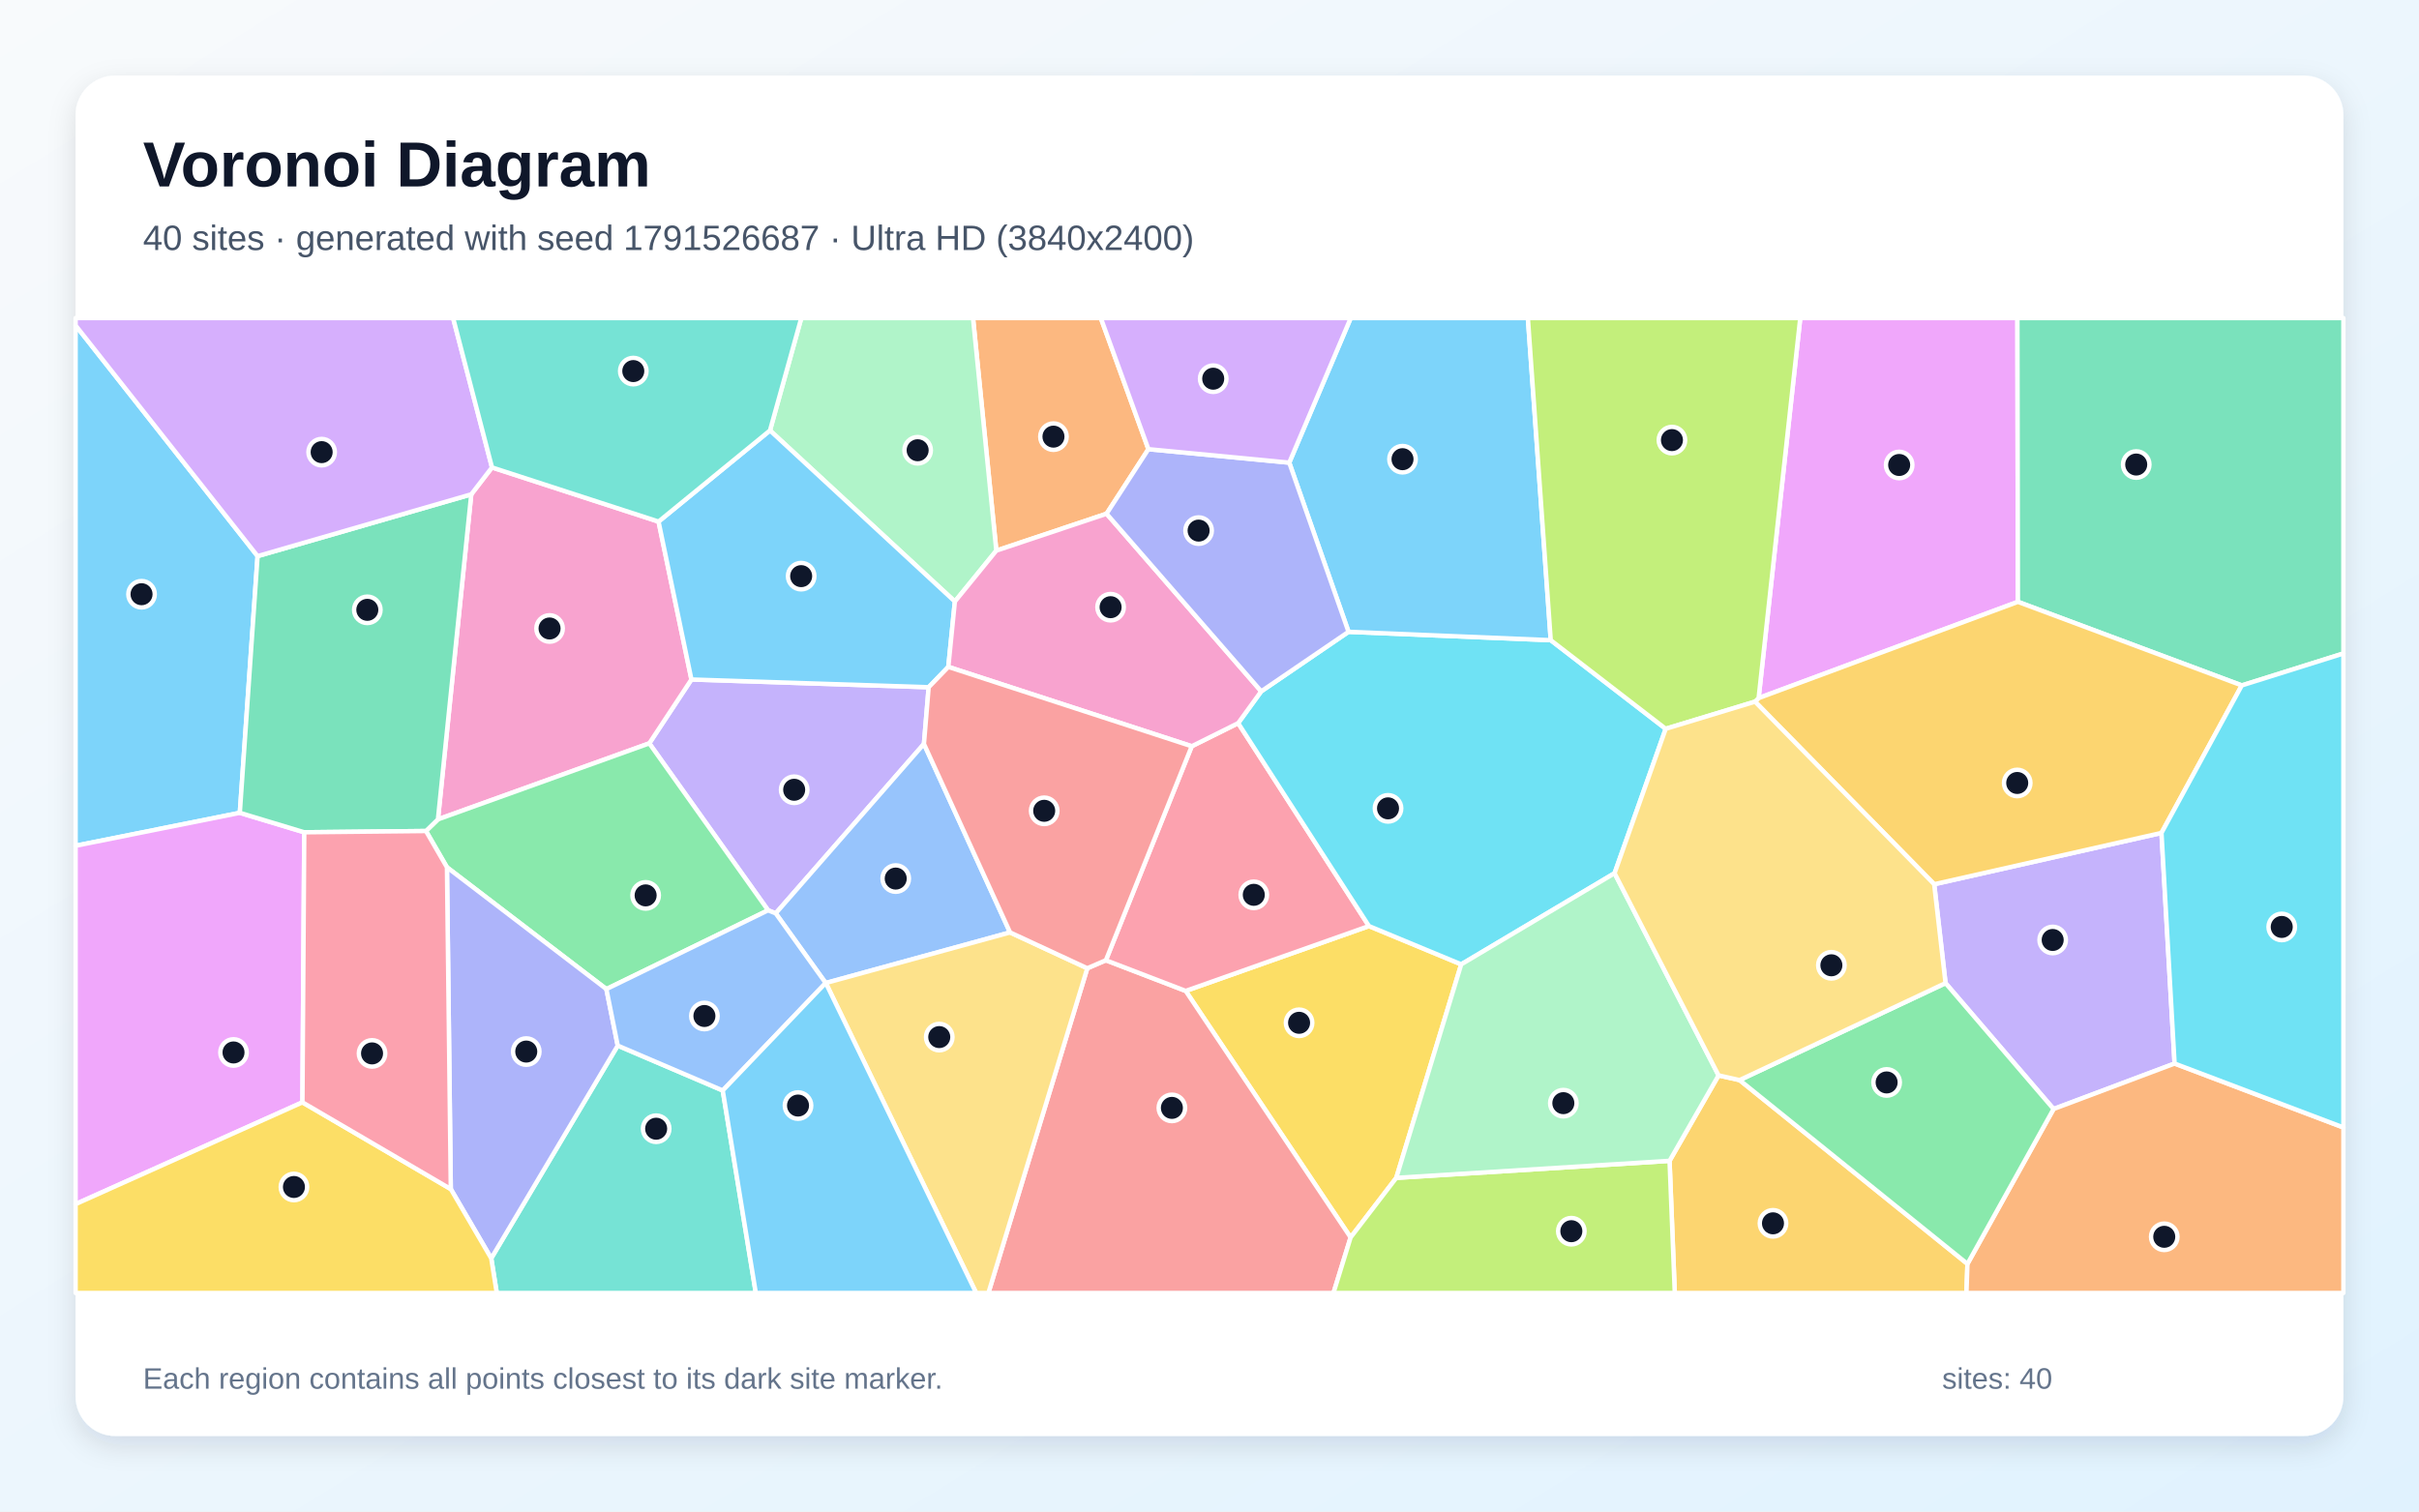
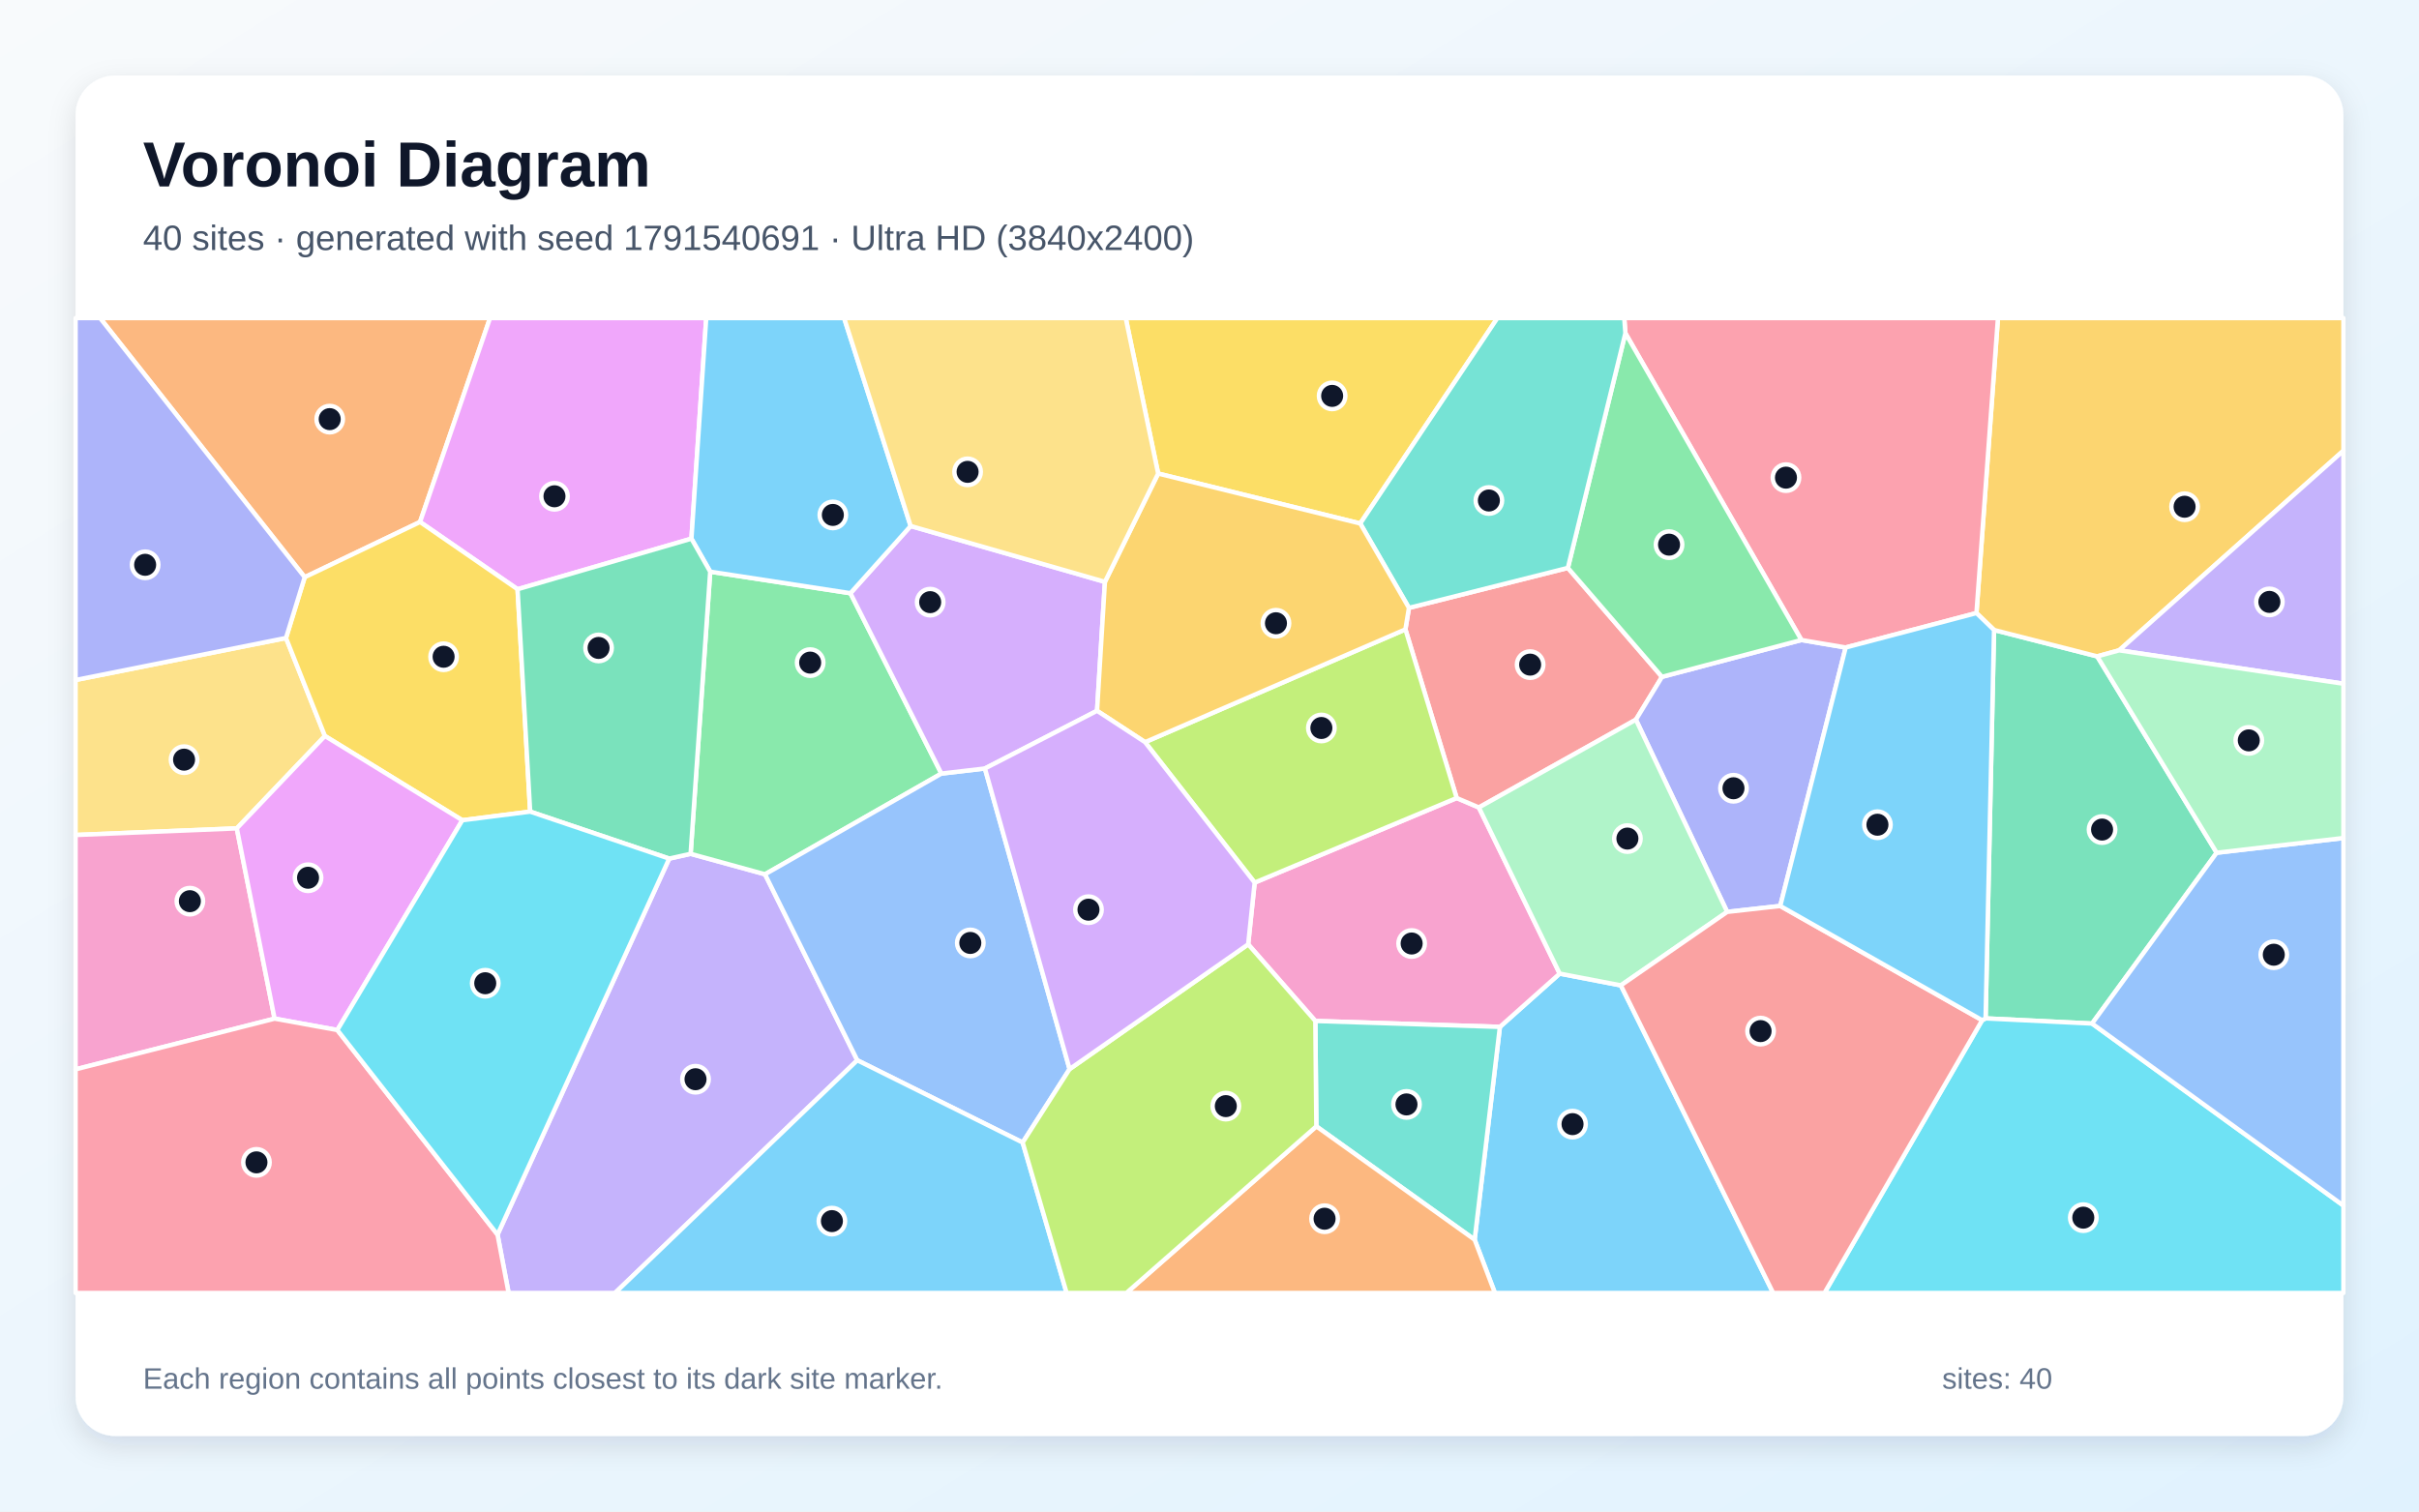
<svg xmlns="http://www.w3.org/2000/svg" width="3840" height="2400" viewBox="0 0 3840 2400" role="img" aria-labelledby="title description">
  <defs>
    <linearGradient id="background" x1="0" y1="0" x2="1" y2="1">
      <stop stop-color="#F8FAFC" />
      <stop offset="1" stop-color="#E0F2FE" />
    </linearGradient>
    <filter id="shadow" x="-5%" y="-5%" width="110%" height="110%">
      <feDropShadow dx="0" dy="15" stdDeviation="22" flood-color="#0F172A" flood-opacity=".12" />
    </filter>
  </defs>
  <rect width="3840" height="2400" fill="url(#background)" />
  <rect x="120" y="120" width="3600" height="2160" rx="63" fill="#FFFFFF" filter="url(#shadow)" />
  <g font-family="Arial, sans-serif">
    <text x="227" y="296" font-size="101" font-weight="700" fill="#0F172A">Voronoi Diagram</text>
-     <text x="227" y="397" font-size="56" fill="#475569">40 sites · generated with seed 1791526687 · Ultra HD (3840x2400)</text>
+     <text x="227" y="397" font-size="56" fill="#475569">40 sites · generated with seed 1791540691 · Ultra HD (3840x2400)</text>
  </g>
  <g stroke="#FFFFFF" stroke-width="7" stroke-linejoin="round">
-     <polygon points="408.9,883.0 380.7,1290.6 120.0,1342.9 120.0,516.7" fill="#38BDF8" fill-opacity="0.65" />
-     <polygon points="1474.2,1091.2 1466.7,1181.2 1231.4,1450.2 1219.3,1445.4 1030.7,1180.3 1097.6,1078.9" fill="#A78BFA" fill-opacity="0.65" />
-     <polygon points="1045.4,828.2 1097.6,1078.9 1030.7,1180.3 695.2,1301.0 748.1,784.9 781.0,742.2" fill="#F472B6" fill-opacity="0.65" />
-     <polygon points="1823.0,713.2 1756.6,815.7 1581.6,874.3 1544.6,505.0 1747.5,505.0" fill="#FB923C" fill-opacity="0.65" />
-     <polygon points="2319.6,1531.2 2216.5,1870.2 2144.0,1964.8 1882.2,1573.4 2173.1,1470.4" fill="#FACC15" fill-opacity="0.65" />
-     <polygon points="962.6,1570.5 709.5,1377.1 676.2,1319.5 695.2,1301.0 1030.7,1180.3 1219.3,1445.4" fill="#4ADE80" fill-opacity="0.65" />
-     <polygon points="779.8,1998.0 980.6,1660.2 1147.3,1731.5 1199.8,2053.0 788.6,2053.0" fill="#2DD4BF" fill-opacity="0.65" />
-     <polygon points="1603.4,1480.5 1310.9,1560.8 1310.7,1560.8 1231.4,1450.2 1466.7,1181.2" fill="#60A5FA" fill-opacity="0.65" />
-     <polygon points="480.1,1750.3 120.0,1911.9 120.0,1342.9 380.7,1290.6 483.0,1321.5" fill="#E879F9" fill-opacity="0.65" />
-     <polygon points="676.2,1319.5 483.0,1321.5 380.7,1290.6 408.9,883.0 748.1,784.9 695.2,1301.0" fill="#34D399" fill-opacity="0.65" />
-     <polygon points="1726.0,1537.4 1755.5,1524.7 1882.2,1573.4 2144.0,1964.8 2116.8,2053.0 1569.0,2053.0" fill="#F87171" fill-opacity="0.65" />
-     <polygon points="715.6,1888.0 709.5,1377.1 962.6,1570.5 980.6,1660.2 779.8,1998.0" fill="#818CF8" fill-opacity="0.65" />
-     <polygon points="2650.3,1843.2 2728.1,1707.5 2761.5,1715.0 3123.2,2006.8 3121.6,2053.0 2658.6,2053.0" fill="#FBBF24" fill-opacity="0.65" />
-     <polygon points="2144.0,1964.8 2216.5,1870.2 2650.3,1843.2 2658.6,2053.0 2116.8,2053.0" fill="#A3E635" fill-opacity="0.65" />
-     <polygon points="781.0,742.2 748.1,784.9 408.9,883.0 120.0,516.7 120.0,505.0 719.3,505.0" fill="#C084FC" fill-opacity="0.65" />
-     <polygon points="1891.8,1184.9 1965.5,1148.2 2173.1,1470.4 1882.2,1573.4 1755.5,1524.7" fill="#FB7185" fill-opacity="0.65" />
-     <polygon points="2002.1,1097.7 2140.7,1003.2 2461.7,1016.5 2644.2,1157.2 2563.0,1386.5 2319.6,1531.2 2173.1,1470.4 1965.5,1148.2" fill="#22D3EE" fill-opacity="0.65" />
-     <polygon points="1581.6,874.3 1515.8,955.1 1222.3,683.5 1272.0,505.0 1544.6,505.0" fill="#86EFAC" fill-opacity="0.65" />
-     <polygon points="1310.9,1560.8 1603.4,1480.5 1726.0,1537.4 1569.0,2053.0 1549.6,2053.0" fill="#FCD34D" fill-opacity="0.65" />
-     <polygon points="2461.7,1016.5 2140.7,1003.2 2046.6,734.6 2144.2,505.0 2425.4,505.0" fill="#38BDF8" fill-opacity="0.65" />
-     <polygon points="1222.3,683.5 1515.8,955.1 1505.4,1058.9 1474.2,1091.2 1097.6,1078.9 1045.4,828.2" fill="#38BDF8" fill-opacity="0.65" />
-     <polygon points="3452.0,1688.7 3259.9,1760.9 3088.4,1561.0 3070.4,1404.0 3431.2,1322.5" fill="#A78BFA" fill-opacity="0.65" />
-     <polygon points="2002.1,1097.7 1965.5,1148.2 1891.8,1184.9 1505.4,1058.9 1515.8,955.1 1581.6,874.3 1756.6,815.7" fill="#F472B6" fill-opacity="0.65" />
-     <polygon points="3123.2,2006.8 3259.9,1760.9 3452.0,1688.7 3720.0,1790.2 3720.0,2053.0 3121.6,2053.0" fill="#FB923C" fill-opacity="0.65" />
-     <polygon points="120.0,1911.9 480.1,1750.3 715.6,1888.0 779.8,1998.0 788.6,2053.0 120.0,2053.0" fill="#FACC15" fill-opacity="0.65" />
-     <polygon points="3123.2,2006.8 2761.5,1715.0 3088.4,1561.0 3259.9,1760.9" fill="#4ADE80" fill-opacity="0.65" />
-     <polygon points="1222.3,683.5 1045.4,828.2 781.0,742.2 719.3,505.0 1272.0,505.0" fill="#2DD4BF" fill-opacity="0.65" />
-     <polygon points="1310.7,1560.8 1147.3,1731.5 980.6,1660.2 962.6,1570.5 1219.3,1445.4 1231.4,1450.2" fill="#60A5FA" fill-opacity="0.65" />
-     <polygon points="3203.3,955.6 2791.7,1108.4 2857.8,505.0 3202.5,505.0" fill="#E879F9" fill-opacity="0.65" />
-     <polygon points="3558.7,1088.3 3203.3,955.6 3202.5,505.0 3720.0,505.0 3720.0,1037.6" fill="#34D399" fill-opacity="0.65" />
-     <polygon points="1891.8,1184.9 1755.5,1524.7 1726.0,1537.4 1603.4,1480.5 1466.7,1181.2 1474.2,1091.2 1505.4,1058.9" fill="#F87171" fill-opacity="0.65" />
-     <polygon points="2046.6,734.6 2140.7,1003.2 2002.1,1097.7 1756.6,815.7 1823.0,713.2" fill="#818CF8" fill-opacity="0.65" />
-     <polygon points="3431.2,1322.5 3070.4,1404.0 2786.0,1114.1 2791.7,1108.4 3203.3,955.6 3558.7,1088.3" fill="#FBBF24" fill-opacity="0.65" />
-     <polygon points="2791.7,1108.4 2786.0,1114.1 2644.2,1157.2 2461.7,1016.5 2425.4,505.0 2857.8,505.0" fill="#A3E635" fill-opacity="0.65" />
-     <polygon points="2046.6,734.6 1823.0,713.2 1747.5,505.0 2144.2,505.0" fill="#C084FC" fill-opacity="0.65" />
-     <polygon points="480.1,1750.3 483.0,1321.5 676.2,1319.5 709.5,1377.1 715.6,1888.0" fill="#FB7185" fill-opacity="0.65" />
-     <polygon points="3452.0,1688.7 3431.2,1322.5 3558.7,1088.3 3720.0,1037.6 3720.0,1790.2" fill="#22D3EE" fill-opacity="0.65" />
-     <polygon points="2216.5,1870.2 2319.6,1531.2 2563.0,1386.5 2728.1,1707.5 2650.3,1843.2" fill="#86EFAC" fill-opacity="0.65" />
-     <polygon points="2786.0,1114.1 3070.4,1404.0 3088.4,1561.0 2761.5,1715.0 2728.1,1707.5 2563.0,1386.5 2644.2,1157.2" fill="#FCD34D" fill-opacity="0.65" />
-     <polygon points="1147.3,1731.5 1310.7,1560.8 1310.9,1560.8 1549.6,2053.0 1199.8,2053.0" fill="#38BDF8" fill-opacity="0.65" />
+     <polygon points="2340.9,1968.4 2381.0,1630.5 2475.9,1545.9 2573.0,1564.6 2814.8,2053.0 2373.1,2053.0" fill="#38BDF8" fill-opacity="0.65" />
+     <polygon points="789.8,1960.3 1062.3,1363.3 1096.3,1355.7 1214.4,1388.2 1360.9,1683.5 976.3,2053.0 807.4,2053.0" fill="#A78BFA" fill-opacity="0.65" />
+     <polygon points="2088.0,1621.1 1981.4,1499.4 1991.7,1401.4 2312.4,1267.1 2347.6,1282.1 2475.9,1545.9 2381.0,1630.5" fill="#F472B6" fill-opacity="0.65" />
+     <polygon points="666.8,828.8 483.7,916.5 158.9,505.0 777.9,505.0" fill="#FB923C" fill-opacity="0.65" />
+     <polygon points="2159.3,831.2 1838.5,751.9 1787.0,505.0 2377.0,505.0" fill="#FACC15" fill-opacity="0.65" />
+     <polygon points="1127.4,907.7 1350.0,941.9 1494.4,1228.3 1214.4,1388.2 1096.3,1355.7" fill="#4ADE80" fill-opacity="0.65" />
+     <polygon points="2089.6,1788.4 2088.0,1621.1 2381.0,1630.5 2340.9,1968.4" fill="#2DD4BF" fill-opacity="0.65" />
+     <polygon points="1697.9,1697.5 1623.4,1814.1 1360.9,1683.5 1214.4,1388.2 1494.4,1228.3 1563.5,1220.2" fill="#60A5FA" fill-opacity="0.65" />
+     <polygon points="1097.6,855.3 821.6,935.6 666.8,828.8 777.9,505.0 1121.1,505.0" fill="#E879F9" fill-opacity="0.65" />
+     <polygon points="3518.8,1354.0 3321.0,1625.2 3152.0,1617.0 3165.4,1000.3 3329.2,1042.2" fill="#34D399" fill-opacity="0.65" />
+     <polygon points="2236.6,965.2 2488.9,901.7 2638.3,1074.7 2596.9,1142.7 2347.6,1282.1 2312.4,1267.1 2231.0,999.3" fill="#F87171" fill-opacity="0.65" />
+     <polygon points="2859.6,1016.2 2929.9,1028.1 2826.0,1438.5 2741.8,1447.9 2596.9,1142.7 2638.3,1074.7" fill="#818CF8" fill-opacity="0.65" />
+     <polygon points="3364.0,1032.6 3329.2,1042.2 3165.4,1000.3 3137.5,973.4 3171.6,505.0 3720.0,505.0 3720.0,715.6" fill="#FBBF24" fill-opacity="0.65" />
+     <polygon points="1817.7,1178.4 2231.0,999.3 2312.4,1267.1 1991.7,1401.4" fill="#A3E635" fill-opacity="0.65" />
+     <polygon points="1445.6,835.2 1754.0,923.9 1741.5,1128.6 1563.5,1220.2 1494.4,1228.3 1350.0,941.9" fill="#C084FC" fill-opacity="0.65" />
+     <polygon points="3137.5,973.4 2929.9,1028.1 2859.6,1016.2 2580.2,529.0 2578.4,505.0 3171.6,505.0" fill="#FB7185" fill-opacity="0.65" />
+     <polygon points="3146.5,1619.9 3152.0,1617.0 3321.0,1625.2 3720.0,1914.2 3720.0,2053.0 2896.2,2053.0" fill="#22D3EE" fill-opacity="0.65" />
+     <polygon points="2596.9,1142.7 2741.8,1447.9 2573.0,1564.6 2475.9,1545.9 2347.6,1282.1" fill="#86EFAC" fill-opacity="0.65" />
+     <polygon points="454.0,1013.0 515.8,1168.6 375.9,1315.3 120.0,1325.8 120.0,1079.7" fill="#FCD34D" fill-opacity="0.65" />
+     <polygon points="1445.6,835.2 1350.0,941.9 1127.4,907.7 1097.6,855.3 1121.1,505.0 1340.0,505.0" fill="#38BDF8" fill-opacity="0.65" />
+     <polygon points="1360.9,1683.5 1623.4,1814.1 1693.2,2053.0 976.3,2053.0" fill="#38BDF8" fill-opacity="0.65" />
+     <polygon points="3364.0,1032.6 3720.0,715.6 3720.0,1085.6" fill="#A78BFA" fill-opacity="0.65" />
+     <polygon points="120.0,1697.9 120.0,1325.8 375.9,1315.3 435.9,1617.4" fill="#F472B6" fill-opacity="0.65" />
+     <polygon points="2089.6,1788.4 2340.9,1968.4 2373.1,2053.0 1788.0,2053.0" fill="#FB923C" fill-opacity="0.65" />
+     <polygon points="821.6,935.6 841.6,1288.7 733.9,1302.4 515.8,1168.6 454.0,1013.0 483.7,916.5 666.8,828.8" fill="#FACC15" fill-opacity="0.65" />
+     <polygon points="2580.2,529.0 2859.6,1016.2 2638.3,1074.7 2488.9,901.7" fill="#4ADE80" fill-opacity="0.65" />
+     <polygon points="2580.2,529.0 2488.9,901.7 2236.6,965.2 2159.3,831.2 2377.0,505.0 2578.4,505.0" fill="#2DD4BF" fill-opacity="0.65" />
+     <polygon points="3321.0,1625.2 3518.8,1354.0 3720.0,1330.6 3720.0,1914.2" fill="#60A5FA" fill-opacity="0.65" />
+     <polygon points="535.5,1635.5 435.9,1617.4 375.9,1315.3 515.8,1168.6 733.9,1302.4" fill="#E879F9" fill-opacity="0.65" />
+     <polygon points="841.6,1288.7 821.6,935.6 1097.6,855.3 1127.4,907.7 1096.3,1355.7 1062.3,1363.3" fill="#34D399" fill-opacity="0.65" />
+     <polygon points="2573.0,1564.6 2741.8,1447.9 2826.0,1438.5 3146.5,1619.9 2896.2,2053.0 2814.8,2053.0" fill="#F87171" fill-opacity="0.65" />
+     <polygon points="483.7,916.5 454.0,1013.0 120.0,1079.7 120.0,505.0 158.9,505.0" fill="#818CF8" fill-opacity="0.65" />
+     <polygon points="1817.7,1178.4 1741.5,1128.6 1754.0,923.9 1838.5,751.9 2159.3,831.2 2236.6,965.2 2231.0,999.3" fill="#FBBF24" fill-opacity="0.65" />
+     <polygon points="1623.4,1814.1 1697.9,1697.5 1981.4,1499.4 2088.0,1621.1 2089.6,1788.4 1788.0,2053.0 1693.2,2053.0" fill="#A3E635" fill-opacity="0.65" />
+     <polygon points="1697.9,1697.5 1563.5,1220.2 1741.5,1128.6 1817.7,1178.4 1991.7,1401.4 1981.4,1499.4" fill="#C084FC" fill-opacity="0.65" />
+     <polygon points="120.0,1697.9 435.9,1617.4 535.5,1635.5 789.8,1960.3 807.4,2053.0 120.0,2053.0" fill="#FB7185" fill-opacity="0.65" />
+     <polygon points="535.5,1635.5 733.9,1302.4 841.6,1288.7 1062.3,1363.3 789.8,1960.3" fill="#22D3EE" fill-opacity="0.65" />
+     <polygon points="3518.8,1354.0 3329.2,1042.2 3364.0,1032.6 3720.0,1085.6 3720.0,1330.6" fill="#86EFAC" fill-opacity="0.65" />
+     <polygon points="1838.5,751.9 1754.0,923.9 1445.6,835.2 1340.0,505.0 1787.0,505.0" fill="#FCD34D" fill-opacity="0.65" />
+     <polygon points="3137.5,973.4 3165.4,1000.3 3152.0,1617.0 3146.5,1619.9 2826.0,1438.5 2929.9,1028.1" fill="#38BDF8" fill-opacity="0.65" />
  </g>
  <g>
-     <circle cx="224.7" cy="943.5" r="21" fill="#0F172A" stroke="#FFFFFF" stroke-width="7" />
-     <circle cx="1260.7" cy="1254.0" r="21" fill="#0F172A" stroke="#FFFFFF" stroke-width="7" />
-     <circle cx="872.4" cy="997.9" r="21" fill="#0F172A" stroke="#FFFFFF" stroke-width="7" />
-     <circle cx="1672.3" cy="693.3" r="21" fill="#0F172A" stroke="#FFFFFF" stroke-width="7" />
-     <circle cx="2062.2" cy="1624.0" r="21" fill="#0F172A" stroke="#FFFFFF" stroke-width="7" />
-     <circle cx="1024.9" cy="1421.7" r="21" fill="#0F172A" stroke="#FFFFFF" stroke-width="7" />
-     <circle cx="1041.6" cy="1792.2" r="21" fill="#0F172A" stroke="#FFFFFF" stroke-width="7" />
-     <circle cx="1421.9" cy="1395.0" r="21" fill="#0F172A" stroke="#FFFFFF" stroke-width="7" />
-     <circle cx="370.7" cy="1671.1" r="21" fill="#0F172A" stroke="#FFFFFF" stroke-width="7" />
-     <circle cx="583.1" cy="968.3" r="21" fill="#0F172A" stroke="#FFFFFF" stroke-width="7" />
-     <circle cx="1860.3" cy="1759.1" r="21" fill="#0F172A" stroke="#FFFFFF" stroke-width="7" />
-     <circle cx="835.4" cy="1669.7" r="21" fill="#0F172A" stroke="#FFFFFF" stroke-width="7" />
-     <circle cx="2814.5" cy="1942.4" r="21" fill="#0F172A" stroke="#FFFFFF" stroke-width="7" />
-     <circle cx="2494.4" cy="1954.9" r="21" fill="#0F172A" stroke="#FFFFFF" stroke-width="7" />
-     <circle cx="510.6" cy="717.9" r="21" fill="#0F172A" stroke="#FFFFFF" stroke-width="7" />
-     <circle cx="1990.3" cy="1420.8" r="21" fill="#0F172A" stroke="#FFFFFF" stroke-width="7" />
-     <circle cx="2203.4" cy="1283.5" r="21" fill="#0F172A" stroke="#FFFFFF" stroke-width="7" />
-     <circle cx="1456.7" cy="714.9" r="21" fill="#0F172A" stroke="#FFFFFF" stroke-width="7" />
-     <circle cx="1491.0" cy="1646.7" r="21" fill="#0F172A" stroke="#FFFFFF" stroke-width="7" />
-     <circle cx="2226.4" cy="729.1" r="21" fill="#0F172A" stroke="#FFFFFF" stroke-width="7" />
-     <circle cx="1271.8" cy="914.8" r="21" fill="#0F172A" stroke="#FFFFFF" stroke-width="7" />
-     <circle cx="3258.5" cy="1492.5" r="21" fill="#0F172A" stroke="#FFFFFF" stroke-width="7" />
-     <circle cx="1763.0" cy="964.1" r="21" fill="#0F172A" stroke="#FFFFFF" stroke-width="7" />
-     <circle cx="3435.6" cy="1963.8" r="21" fill="#0F172A" stroke="#FFFFFF" stroke-width="7" />
-     <circle cx="466.6" cy="1884.7" r="21" fill="#0F172A" stroke="#FFFFFF" stroke-width="7" />
-     <circle cx="2994.9" cy="1718.7" r="21" fill="#0F172A" stroke="#FFFFFF" stroke-width="7" />
-     <circle cx="1005.3" cy="589.2" r="21" fill="#0F172A" stroke="#FFFFFF" stroke-width="7" />
-     <circle cx="1118.2" cy="1613.2" r="21" fill="#0F172A" stroke="#FFFFFF" stroke-width="7" />
-     <circle cx="3014.8" cy="738.3" r="21" fill="#0F172A" stroke="#FFFFFF" stroke-width="7" />
-     <circle cx="3391.1" cy="737.6" r="21" fill="#0F172A" stroke="#FFFFFF" stroke-width="7" />
-     <circle cx="1657.6" cy="1287.4" r="21" fill="#0F172A" stroke="#FFFFFF" stroke-width="7" />
-     <circle cx="1902.7" cy="842.5" r="21" fill="#0F172A" stroke="#FFFFFF" stroke-width="7" />
-     <circle cx="3202.2" cy="1243.2" r="21" fill="#0F172A" stroke="#FFFFFF" stroke-width="7" />
-     <circle cx="2654.1" cy="698.8" r="21" fill="#0F172A" stroke="#FFFFFF" stroke-width="7" />
-     <circle cx="1925.9" cy="601.3" r="21" fill="#0F172A" stroke="#FFFFFF" stroke-width="7" />
-     <circle cx="590.6" cy="1672.6" r="21" fill="#0F172A" stroke="#FFFFFF" stroke-width="7" />
-     <circle cx="3622.1" cy="1471.8" r="21" fill="#0F172A" stroke="#FFFFFF" stroke-width="7" />
-     <circle cx="2481.7" cy="1751.6" r="21" fill="#0F172A" stroke="#FFFFFF" stroke-width="7" />
-     <circle cx="2907.2" cy="1532.7" r="21" fill="#0F172A" stroke="#FFFFFF" stroke-width="7" />
-     <circle cx="1266.8" cy="1755.4" r="21" fill="#0F172A" stroke="#FFFFFF" stroke-width="7" />
+     <circle cx="2496.3" cy="1784.9" r="21" fill="#0F172A" stroke="#FFFFFF" stroke-width="7" />
+     <circle cx="1104.1" cy="1713.6" r="21" fill="#0F172A" stroke="#FFFFFF" stroke-width="7" />
+     <circle cx="2240.9" cy="1498.1" r="21" fill="#0F172A" stroke="#FFFFFF" stroke-width="7" />
+     <circle cx="523.4" cy="665.5" r="21" fill="#0F172A" stroke="#FFFFFF" stroke-width="7" />
+     <circle cx="2114.7" cy="628.6" r="21" fill="#0F172A" stroke="#FFFFFF" stroke-width="7" />
+     <circle cx="1286.1" cy="1052.1" r="21" fill="#0F172A" stroke="#FFFFFF" stroke-width="7" />
+     <circle cx="2232.7" cy="1753.6" r="21" fill="#0F172A" stroke="#FFFFFF" stroke-width="7" />
+     <circle cx="1540.3" cy="1497.2" r="21" fill="#0F172A" stroke="#FFFFFF" stroke-width="7" />
+     <circle cx="880.2" cy="788.0" r="21" fill="#0F172A" stroke="#FFFFFF" stroke-width="7" />
+     <circle cx="3336.9" cy="1317.2" r="21" fill="#0F172A" stroke="#FFFFFF" stroke-width="7" />
+     <circle cx="2429.0" cy="1055.3" r="21" fill="#0F172A" stroke="#FFFFFF" stroke-width="7" />
+     <circle cx="2751.8" cy="1251.6" r="21" fill="#0F172A" stroke="#FFFFFF" stroke-width="7" />
+     <circle cx="3467.9" cy="804.6" r="21" fill="#0F172A" stroke="#FFFFFF" stroke-width="7" />
+     <circle cx="2097.6" cy="1155.9" r="21" fill="#0F172A" stroke="#FFFFFF" stroke-width="7" />
+     <circle cx="1476.6" cy="956.1" r="21" fill="#0F172A" stroke="#FFFFFF" stroke-width="7" />
+     <circle cx="2835.1" cy="758.4" r="21" fill="#0F172A" stroke="#FFFFFF" stroke-width="7" />
+     <circle cx="3307.1" cy="1933.4" r="21" fill="#0F172A" stroke="#FFFFFF" stroke-width="7" />
+     <circle cx="2583.4" cy="1331.5" r="21" fill="#0F172A" stroke="#FFFFFF" stroke-width="7" />
+     <circle cx="292.2" cy="1206.2" r="21" fill="#0F172A" stroke="#FFFFFF" stroke-width="7" />
+     <circle cx="1322.1" cy="817.6" r="21" fill="#0F172A" stroke="#FFFFFF" stroke-width="7" />
+     <circle cx="1320.6" cy="1938.9" r="21" fill="#0F172A" stroke="#FFFFFF" stroke-width="7" />
+     <circle cx="3602.5" cy="955.7" r="21" fill="#0F172A" stroke="#FFFFFF" stroke-width="7" />
+     <circle cx="301.4" cy="1430.9" r="21" fill="#0F172A" stroke="#FFFFFF" stroke-width="7" />
+     <circle cx="2102.7" cy="1935.1" r="21" fill="#0F172A" stroke="#FFFFFF" stroke-width="7" />
+     <circle cx="704.2" cy="1042.8" r="21" fill="#0F172A" stroke="#FFFFFF" stroke-width="7" />
+     <circle cx="2649.5" cy="864.8" r="21" fill="#0F172A" stroke="#FFFFFF" stroke-width="7" />
+     <circle cx="2363.5" cy="794.7" r="21" fill="#0F172A" stroke="#FFFFFF" stroke-width="7" />
+     <circle cx="3609.5" cy="1515.9" r="21" fill="#0F172A" stroke="#FFFFFF" stroke-width="7" />
+     <circle cx="489.0" cy="1393.7" r="21" fill="#0F172A" stroke="#FFFFFF" stroke-width="7" />
+     <circle cx="950.2" cy="1028.8" r="21" fill="#0F172A" stroke="#FFFFFF" stroke-width="7" />
+     <circle cx="2794.8" cy="1637.2" r="21" fill="#0F172A" stroke="#FFFFFF" stroke-width="7" />
+     <circle cx="230.4" cy="896.8" r="21" fill="#0F172A" stroke="#FFFFFF" stroke-width="7" />
+     <circle cx="2025.5" cy="989.6" r="21" fill="#0F172A" stroke="#FFFFFF" stroke-width="7" />
+     <circle cx="1945.9" cy="1756.3" r="21" fill="#0F172A" stroke="#FFFFFF" stroke-width="7" />
+     <circle cx="1727.9" cy="1444.4" r="21" fill="#0F172A" stroke="#FFFFFF" stroke-width="7" />
+     <circle cx="407.1" cy="1845.6" r="21" fill="#0F172A" stroke="#FFFFFF" stroke-width="7" />
+     <circle cx="770.3" cy="1561.2" r="21" fill="#0F172A" stroke="#FFFFFF" stroke-width="7" />
+     <circle cx="3569.8" cy="1175.6" r="21" fill="#0F172A" stroke="#FFFFFF" stroke-width="7" />
+     <circle cx="1536.0" cy="749.2" r="21" fill="#0F172A" stroke="#FFFFFF" stroke-width="7" />
+     <circle cx="2980.3" cy="1309.5" r="21" fill="#0F172A" stroke="#FFFFFF" stroke-width="7" />
  </g>
  <g font-family="Arial, sans-serif" font-size="47" fill="#64748B">
    <text x="227" y="2205">Each region contains all points closest to its dark site marker.</text>
    <text x="3083" y="2205">sites: 40</text>
  </g>
</svg>
